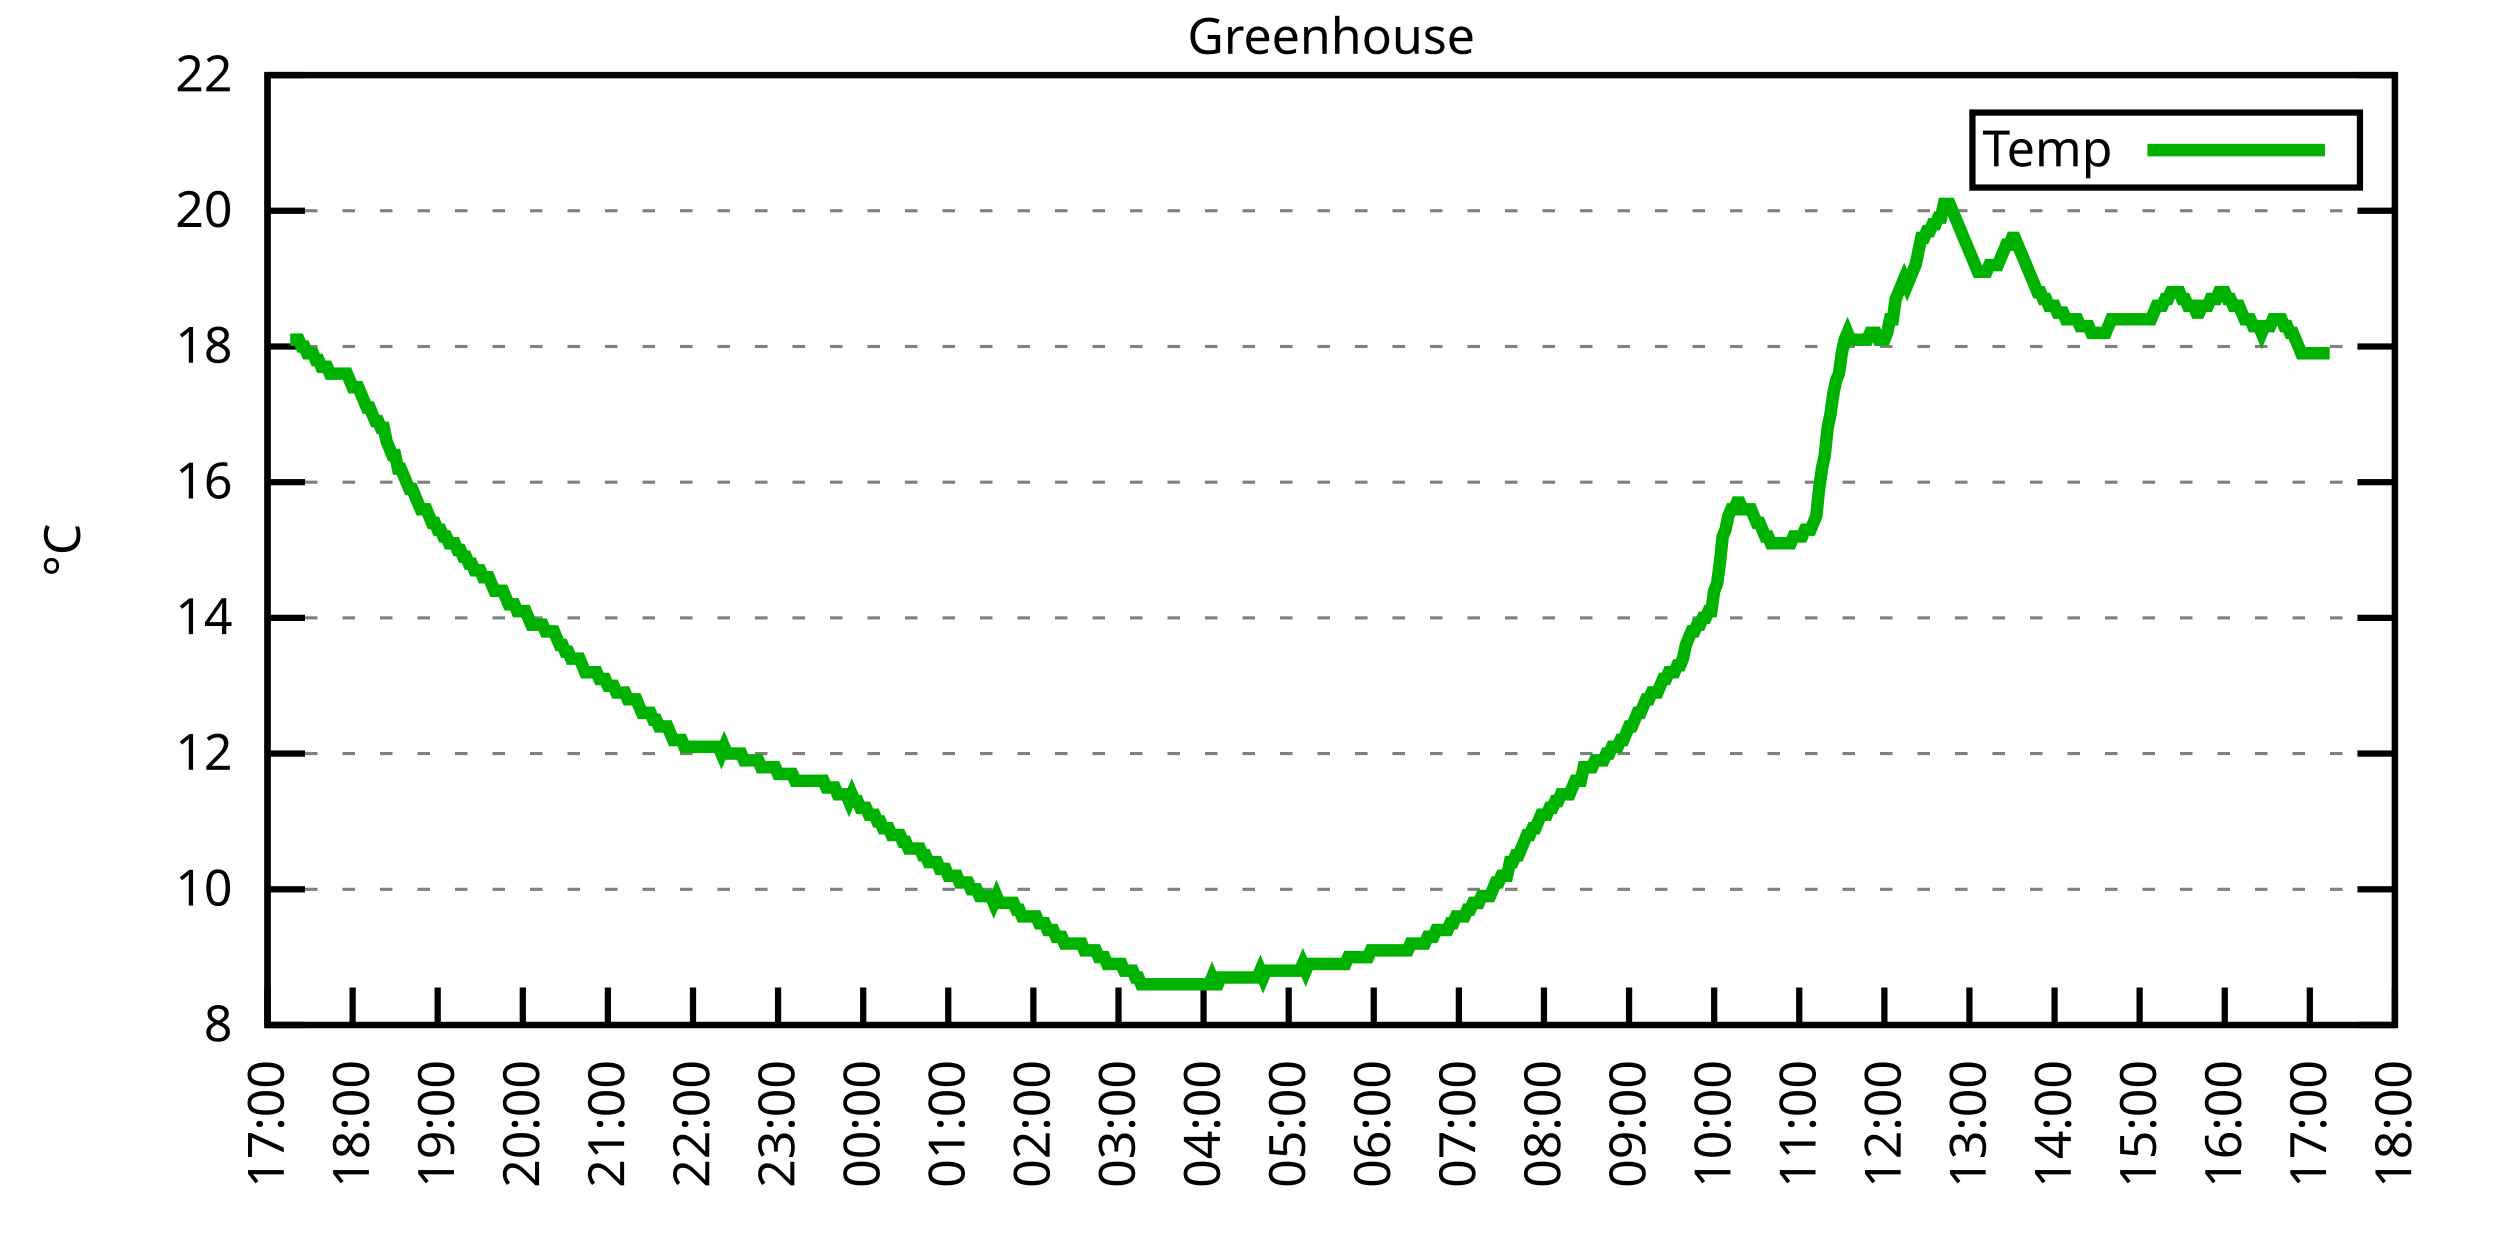
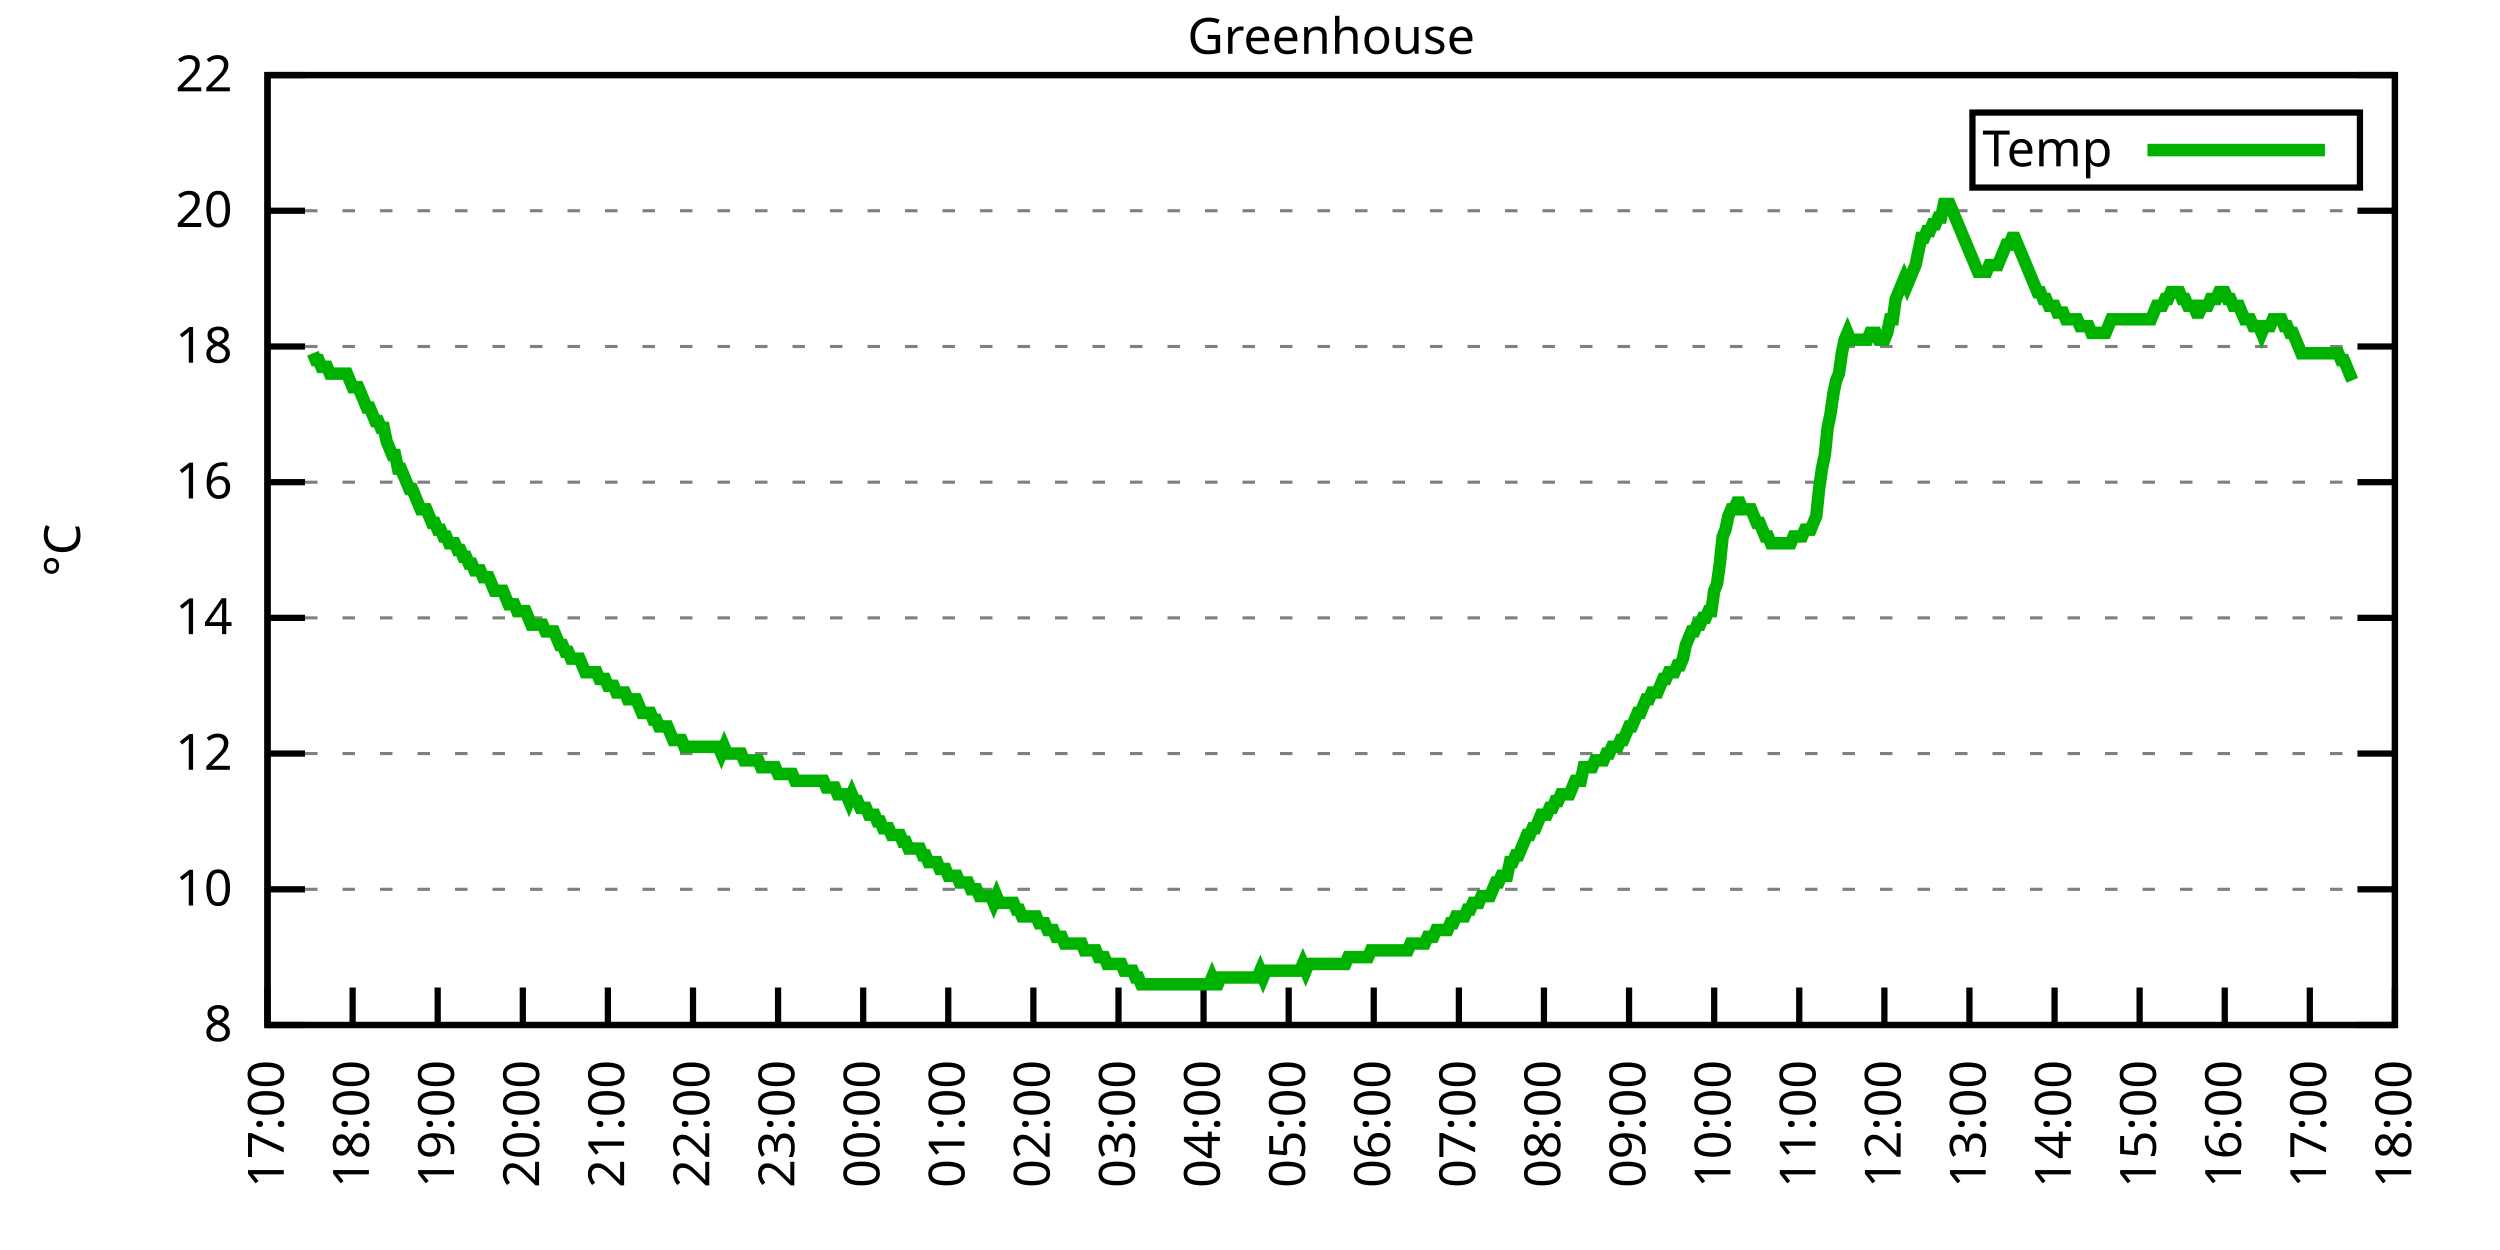
<svg xmlns="http://www.w3.org/2000/svg" xmlns:xlink="http://www.w3.org/1999/xlink" width="400" height="200" viewBox="0 0 400 200">
  <g id="gnuplot_canvas">
    <rect x="0" y="0" width="400" height="200" fill="none" />
    <defs>
      <circle id="gpDot" r="0.5" stroke-width="0.5" stroke="currentColor" />
      <path id="gpPt0" stroke-width="0.333" stroke="currentColor" d="M-1,0 h2 M0,-1 v2" />
      <path id="gpPt1" stroke-width="0.333" stroke="currentColor" d="M-1,-1 L1,1 M1,-1 L-1,1" />
      <path id="gpPt2" stroke-width="0.333" stroke="currentColor" d="M-1,0 L1,0 M0,-1 L0,1 M-1,-1 L1,1 M-1,1 L1,-1" />
      <rect id="gpPt3" stroke-width="0.333" stroke="currentColor" x="-1" y="-1" width="2" height="2" />
      <rect id="gpPt4" stroke-width="0.333" stroke="currentColor" fill="currentColor" x="-1" y="-1" width="2" height="2" />
      <circle id="gpPt5" stroke-width="0.333" stroke="currentColor" cx="0" cy="0" r="1" />
      <use xlink:href="#gpPt5" id="gpPt6" fill="currentColor" stroke="none" />
      <path id="gpPt7" stroke-width="0.333" stroke="currentColor" d="M0,-1.33 L-1.33,0.67 L1.33,0.67 z" />
      <use xlink:href="#gpPt7" id="gpPt8" fill="currentColor" stroke="none" />
      <use xlink:href="#gpPt7" id="gpPt9" stroke="currentColor" transform="rotate(180)" />
      <use xlink:href="#gpPt9" id="gpPt10" fill="currentColor" stroke="none" />
      <use xlink:href="#gpPt3" id="gpPt11" stroke="currentColor" transform="rotate(45)" />
      <use xlink:href="#gpPt11" id="gpPt12" fill="currentColor" stroke="none" />
      <path id="gpPt13" stroke-width="0.333" stroke="currentColor" d="M0,1.330 L1.265,0.411 L0.782,-1.067 L-0.782,-1.076 L-1.265,0.411 z" />
      <use xlink:href="#gpPt13" id="gpPt14" fill="currentColor" stroke="none" />
      <filter id="textbox" filterUnits="objectBoundingBox" x="0" y="0" height="1" width="1">
        <feFlood flood-color="white" flood-opacity="1" result="bgnd" />
        <feComposite in="SourceGraphic" in2="bgnd" operator="atop" />
      </filter>
      <filter id="greybox" filterUnits="objectBoundingBox" x="0" y="0" height="1" width="1">
        <feFlood flood-color="lightgrey" flood-opacity="1" result="grey" />
        <feComposite in="SourceGraphic" in2="grey" operator="atop" />
      </filter>
    </defs>
    <g fill="none" color="white" stroke="currentColor" stroke-width="1.00" stroke-linecap="butt" stroke-linejoin="miter">
</g>
    <g fill="none" color="black" stroke="currentColor" stroke-width="1.00" stroke-linecap="butt" stroke-linejoin="miter">
      <g stroke="none" shape-rendering="crispEdges">
        <polygon fill="rgb(255, 255, 255)" points="42.80,164.00 383.18,164.00 383.18,12.02 42.80,12.02 " />
      </g>
    </g>
    <g fill="none" color="black" stroke="currentColor" stroke-width="1.00" stroke-linecap="butt" stroke-linejoin="miter">
</g>
    <g fill="none" color="black" stroke="black" stroke-width="0.50" stroke-linecap="butt" stroke-linejoin="miter">
</g>
    <g fill="none" color="gray" stroke="currentColor" stroke-width="0.50" stroke-linecap="butt" stroke-linejoin="miter">
      <path stroke="gray" stroke-dasharray="2,4" class="gridline" d="M42.80,164.00 L383.19,164.00  " />
    </g>
    <g fill="none" color="gray" stroke="gray" stroke-width="1.00" stroke-linecap="butt" stroke-linejoin="miter">
</g>
    <g fill="none" color="black" stroke="currentColor" stroke-width="1.00" stroke-linecap="butt" stroke-linejoin="miter">
      <path stroke="black" d="M42.80,164.00 L48.80,164.00 M383.19,164.00 L377.19,164.00  " />
      <g transform="translate(37.20,166.60)" stroke="none" fill="black" font-family="Sans" font-size="8.00" text-anchor="end">
        <text>
          <tspan font-family="Sans"> 8</tspan>
        </text>
      </g>
    </g>
    <g fill="none" color="black" stroke="currentColor" stroke-width="1.00" stroke-linecap="butt" stroke-linejoin="miter">
</g>
    <g fill="none" color="black" stroke="black" stroke-width="0.50" stroke-linecap="butt" stroke-linejoin="miter">
</g>
    <g fill="none" color="gray" stroke="currentColor" stroke-width="0.50" stroke-linecap="butt" stroke-linejoin="miter">
      <path stroke="gray" stroke-dasharray="2,4" class="gridline" d="M42.80,142.29 L383.19,142.29  " />
    </g>
    <g fill="none" color="gray" stroke="gray" stroke-width="1.00" stroke-linecap="butt" stroke-linejoin="miter">
</g>
    <g fill="none" color="black" stroke="currentColor" stroke-width="1.00" stroke-linecap="butt" stroke-linejoin="miter">
      <path stroke="black" d="M42.80,142.29 L48.80,142.29 M383.19,142.29 L377.19,142.29  " />
      <g transform="translate(37.20,144.89)" stroke="none" fill="black" font-family="Sans" font-size="8.00" text-anchor="end">
        <text>
          <tspan font-family="Sans"> 10</tspan>
        </text>
      </g>
    </g>
    <g fill="none" color="black" stroke="currentColor" stroke-width="1.00" stroke-linecap="butt" stroke-linejoin="miter">
</g>
    <g fill="none" color="black" stroke="black" stroke-width="0.50" stroke-linecap="butt" stroke-linejoin="miter">
</g>
    <g fill="none" color="gray" stroke="currentColor" stroke-width="0.50" stroke-linecap="butt" stroke-linejoin="miter">
      <path stroke="gray" stroke-dasharray="2,4" class="gridline" d="M42.80,120.57 L383.19,120.57  " />
    </g>
    <g fill="none" color="gray" stroke="gray" stroke-width="1.00" stroke-linecap="butt" stroke-linejoin="miter">
</g>
    <g fill="none" color="black" stroke="currentColor" stroke-width="1.00" stroke-linecap="butt" stroke-linejoin="miter">
      <path stroke="black" d="M42.80,120.57 L48.80,120.57 M383.19,120.57 L377.19,120.57  " />
      <g transform="translate(37.20,123.17)" stroke="none" fill="black" font-family="Sans" font-size="8.00" text-anchor="end">
        <text>
          <tspan font-family="Sans"> 12</tspan>
        </text>
      </g>
    </g>
    <g fill="none" color="black" stroke="currentColor" stroke-width="1.00" stroke-linecap="butt" stroke-linejoin="miter">
</g>
    <g fill="none" color="black" stroke="black" stroke-width="0.50" stroke-linecap="butt" stroke-linejoin="miter">
</g>
    <g fill="none" color="gray" stroke="currentColor" stroke-width="0.50" stroke-linecap="butt" stroke-linejoin="miter">
      <path stroke="gray" stroke-dasharray="2,4" class="gridline" d="M42.80,98.86 L383.19,98.86  " />
    </g>
    <g fill="none" color="gray" stroke="gray" stroke-width="1.00" stroke-linecap="butt" stroke-linejoin="miter">
</g>
    <g fill="none" color="black" stroke="currentColor" stroke-width="1.00" stroke-linecap="butt" stroke-linejoin="miter">
      <path stroke="black" d="M42.80,98.86 L48.80,98.86 M383.19,98.86 L377.19,98.86  " />
      <g transform="translate(37.20,101.46)" stroke="none" fill="black" font-family="Sans" font-size="8.00" text-anchor="end">
        <text>
          <tspan font-family="Sans"> 14</tspan>
        </text>
      </g>
    </g>
    <g fill="none" color="black" stroke="currentColor" stroke-width="1.00" stroke-linecap="butt" stroke-linejoin="miter">
</g>
    <g fill="none" color="black" stroke="black" stroke-width="0.50" stroke-linecap="butt" stroke-linejoin="miter">
</g>
    <g fill="none" color="gray" stroke="currentColor" stroke-width="0.50" stroke-linecap="butt" stroke-linejoin="miter">
      <path stroke="gray" stroke-dasharray="2,4" class="gridline" d="M42.80,77.15 L383.19,77.15  " />
    </g>
    <g fill="none" color="gray" stroke="gray" stroke-width="1.00" stroke-linecap="butt" stroke-linejoin="miter">
</g>
    <g fill="none" color="black" stroke="currentColor" stroke-width="1.00" stroke-linecap="butt" stroke-linejoin="miter">
      <path stroke="black" d="M42.80,77.15 L48.80,77.15 M383.19,77.15 L377.19,77.15  " />
      <g transform="translate(37.20,79.75)" stroke="none" fill="black" font-family="Sans" font-size="8.00" text-anchor="end">
        <text>
          <tspan font-family="Sans"> 16</tspan>
        </text>
      </g>
    </g>
    <g fill="none" color="black" stroke="currentColor" stroke-width="1.00" stroke-linecap="butt" stroke-linejoin="miter">
</g>
    <g fill="none" color="black" stroke="black" stroke-width="0.50" stroke-linecap="butt" stroke-linejoin="miter">
</g>
    <g fill="none" color="gray" stroke="currentColor" stroke-width="0.50" stroke-linecap="butt" stroke-linejoin="miter">
      <path stroke="gray" stroke-dasharray="2,4" class="gridline" d="M42.80,55.44 L383.19,55.44  " />
    </g>
    <g fill="none" color="gray" stroke="gray" stroke-width="1.00" stroke-linecap="butt" stroke-linejoin="miter">
</g>
    <g fill="none" color="black" stroke="currentColor" stroke-width="1.00" stroke-linecap="butt" stroke-linejoin="miter">
      <path stroke="black" d="M42.80,55.44 L48.80,55.44 M383.19,55.44 L377.19,55.44  " />
      <g transform="translate(37.20,58.04)" stroke="none" fill="black" font-family="Sans" font-size="8.00" text-anchor="end">
        <text>
          <tspan font-family="Sans"> 18</tspan>
        </text>
      </g>
    </g>
    <g fill="none" color="black" stroke="currentColor" stroke-width="1.00" stroke-linecap="butt" stroke-linejoin="miter">
</g>
    <g fill="none" color="black" stroke="black" stroke-width="0.50" stroke-linecap="butt" stroke-linejoin="miter">
</g>
    <g fill="none" color="gray" stroke="currentColor" stroke-width="0.50" stroke-linecap="butt" stroke-linejoin="miter">
      <path stroke="gray" stroke-dasharray="2,4" class="gridline" d="M42.80,33.72 L383.19,33.72  " />
    </g>
    <g fill="none" color="gray" stroke="gray" stroke-width="1.00" stroke-linecap="butt" stroke-linejoin="miter">
</g>
    <g fill="none" color="black" stroke="currentColor" stroke-width="1.00" stroke-linecap="butt" stroke-linejoin="miter">
      <path stroke="black" d="M42.80,33.72 L48.80,33.72 M383.19,33.72 L377.19,33.72  " />
      <g transform="translate(37.20,36.32)" stroke="none" fill="black" font-family="Sans" font-size="8.00" text-anchor="end">
        <text>
          <tspan font-family="Sans"> 20</tspan>
        </text>
      </g>
    </g>
    <g fill="none" color="black" stroke="currentColor" stroke-width="1.00" stroke-linecap="butt" stroke-linejoin="miter">
</g>
    <g fill="none" color="black" stroke="black" stroke-width="0.50" stroke-linecap="butt" stroke-linejoin="miter">
</g>
    <g fill="none" color="gray" stroke="currentColor" stroke-width="0.50" stroke-linecap="butt" stroke-linejoin="miter">
      <path stroke="gray" stroke-dasharray="2,4" class="gridline" d="M42.80,12.01 L383.19,12.01  " />
    </g>
    <g fill="none" color="gray" stroke="gray" stroke-width="1.00" stroke-linecap="butt" stroke-linejoin="miter">
</g>
    <g fill="none" color="black" stroke="currentColor" stroke-width="1.00" stroke-linecap="butt" stroke-linejoin="miter">
      <path stroke="black" d="M42.80,12.01 L48.80,12.01 M383.19,12.01 L377.19,12.01  " />
      <g transform="translate(37.20,14.61)" stroke="none" fill="black" font-family="Sans" font-size="8.00" text-anchor="end">
        <text>
          <tspan font-family="Sans"> 22</tspan>
        </text>
      </g>
    </g>
    <g fill="none" color="black" stroke="currentColor" stroke-width="1.00" stroke-linecap="butt" stroke-linejoin="miter">
      <path stroke="black" d="M42.80,164.00 L42.80,158.00  " />
      <g transform="translate(45.40,169.60) rotate(270.00)" stroke="none" fill="black" font-family="Sans" font-size="8.00" text-anchor="end">
        <text>
          <tspan font-family="Sans">17:00</tspan>
        </text>
      </g>
    </g>
    <g fill="none" color="black" stroke="currentColor" stroke-width="1.00" stroke-linecap="butt" stroke-linejoin="miter">
      <path stroke="black" d="M56.42,164.00 L56.42,158.00  " />
      <g transform="translate(59.02,169.60) rotate(270.00)" stroke="none" fill="black" font-family="Sans" font-size="8.00" text-anchor="end">
        <text>
          <tspan font-family="Sans">18:00</tspan>
        </text>
      </g>
    </g>
    <g fill="none" color="black" stroke="currentColor" stroke-width="1.00" stroke-linecap="butt" stroke-linejoin="miter">
      <path stroke="black" d="M70.03,164.00 L70.03,158.00  " />
      <g transform="translate(72.63,169.60) rotate(270.00)" stroke="none" fill="black" font-family="Sans" font-size="8.00" text-anchor="end">
        <text>
          <tspan font-family="Sans">19:00</tspan>
        </text>
      </g>
    </g>
    <g fill="none" color="black" stroke="currentColor" stroke-width="1.00" stroke-linecap="butt" stroke-linejoin="miter">
      <path stroke="black" d="M83.65,164.00 L83.65,158.00  " />
      <g transform="translate(86.25,169.60) rotate(270.00)" stroke="none" fill="black" font-family="Sans" font-size="8.00" text-anchor="end">
        <text>
          <tspan font-family="Sans">20:00</tspan>
        </text>
      </g>
    </g>
    <g fill="none" color="black" stroke="currentColor" stroke-width="1.00" stroke-linecap="butt" stroke-linejoin="miter">
      <path stroke="black" d="M97.26,164.00 L97.26,158.00  " />
      <g transform="translate(99.86,169.60) rotate(270.00)" stroke="none" fill="black" font-family="Sans" font-size="8.00" text-anchor="end">
        <text>
          <tspan font-family="Sans">21:00</tspan>
        </text>
      </g>
    </g>
    <g fill="none" color="black" stroke="currentColor" stroke-width="1.00" stroke-linecap="butt" stroke-linejoin="miter">
      <path stroke="black" d="M110.88,164.00 L110.88,158.00  " />
      <g transform="translate(113.48,169.60) rotate(270.00)" stroke="none" fill="black" font-family="Sans" font-size="8.00" text-anchor="end">
        <text>
          <tspan font-family="Sans">22:00</tspan>
        </text>
      </g>
    </g>
    <g fill="none" color="black" stroke="currentColor" stroke-width="1.00" stroke-linecap="butt" stroke-linejoin="miter">
      <path stroke="black" d="M124.49,164.00 L124.49,158.00  " />
      <g transform="translate(127.09,169.60) rotate(270.00)" stroke="none" fill="black" font-family="Sans" font-size="8.00" text-anchor="end">
        <text>
          <tspan font-family="Sans">23:00</tspan>
        </text>
      </g>
    </g>
    <g fill="none" color="black" stroke="currentColor" stroke-width="1.00" stroke-linecap="butt" stroke-linejoin="miter">
      <path stroke="black" d="M138.11,164.00 L138.11,158.00  " />
      <g transform="translate(140.71,169.60) rotate(270.00)" stroke="none" fill="black" font-family="Sans" font-size="8.00" text-anchor="end">
        <text>
          <tspan font-family="Sans">00:00</tspan>
        </text>
      </g>
    </g>
    <g fill="none" color="black" stroke="currentColor" stroke-width="1.00" stroke-linecap="butt" stroke-linejoin="miter">
      <path stroke="black" d="M151.72,164.00 L151.72,158.00  " />
      <g transform="translate(154.32,169.60) rotate(270.00)" stroke="none" fill="black" font-family="Sans" font-size="8.00" text-anchor="end">
        <text>
          <tspan font-family="Sans">01:00</tspan>
        </text>
      </g>
    </g>
    <g fill="none" color="black" stroke="currentColor" stroke-width="1.00" stroke-linecap="butt" stroke-linejoin="miter">
      <path stroke="black" d="M165.34,164.00 L165.34,158.00  " />
      <g transform="translate(167.94,169.60) rotate(270.00)" stroke="none" fill="black" font-family="Sans" font-size="8.00" text-anchor="end">
        <text>
          <tspan font-family="Sans">02:00</tspan>
        </text>
      </g>
    </g>
    <g fill="none" color="black" stroke="currentColor" stroke-width="1.00" stroke-linecap="butt" stroke-linejoin="miter">
      <path stroke="black" d="M178.96,164.00 L178.96,158.00  " />
      <g transform="translate(181.56,169.60) rotate(270.00)" stroke="none" fill="black" font-family="Sans" font-size="8.00" text-anchor="end">
        <text>
          <tspan font-family="Sans">03:00</tspan>
        </text>
      </g>
    </g>
    <g fill="none" color="black" stroke="currentColor" stroke-width="1.00" stroke-linecap="butt" stroke-linejoin="miter">
      <path stroke="black" d="M192.57,164.00 L192.57,158.00  " />
      <g transform="translate(195.17,169.60) rotate(270.00)" stroke="none" fill="black" font-family="Sans" font-size="8.00" text-anchor="end">
        <text>
          <tspan font-family="Sans">04:00</tspan>
        </text>
      </g>
    </g>
    <g fill="none" color="black" stroke="currentColor" stroke-width="1.00" stroke-linecap="butt" stroke-linejoin="miter">
      <path stroke="black" d="M206.19,164.00 L206.19,158.00  " />
      <g transform="translate(208.79,169.60) rotate(270.00)" stroke="none" fill="black" font-family="Sans" font-size="8.00" text-anchor="end">
        <text>
          <tspan font-family="Sans">05:00</tspan>
        </text>
      </g>
    </g>
    <g fill="none" color="black" stroke="currentColor" stroke-width="1.00" stroke-linecap="butt" stroke-linejoin="miter">
      <path stroke="black" d="M219.80,164.00 L219.80,158.00  " />
      <g transform="translate(222.40,169.60) rotate(270.00)" stroke="none" fill="black" font-family="Sans" font-size="8.00" text-anchor="end">
        <text>
          <tspan font-family="Sans">06:00</tspan>
        </text>
      </g>
    </g>
    <g fill="none" color="black" stroke="currentColor" stroke-width="1.00" stroke-linecap="butt" stroke-linejoin="miter">
      <path stroke="black" d="M233.42,164.00 L233.42,158.00  " />
      <g transform="translate(236.02,169.60) rotate(270.00)" stroke="none" fill="black" font-family="Sans" font-size="8.00" text-anchor="end">
        <text>
          <tspan font-family="Sans">07:00</tspan>
        </text>
      </g>
    </g>
    <g fill="none" color="black" stroke="currentColor" stroke-width="1.00" stroke-linecap="butt" stroke-linejoin="miter">
      <path stroke="black" d="M247.03,164.00 L247.03,158.00  " />
      <g transform="translate(249.63,169.60) rotate(270.00)" stroke="none" fill="black" font-family="Sans" font-size="8.00" text-anchor="end">
        <text>
          <tspan font-family="Sans">08:00</tspan>
        </text>
      </g>
    </g>
    <g fill="none" color="black" stroke="currentColor" stroke-width="1.00" stroke-linecap="butt" stroke-linejoin="miter">
      <path stroke="black" d="M260.65,164.00 L260.65,158.00  " />
      <g transform="translate(263.25,169.60) rotate(270.00)" stroke="none" fill="black" font-family="Sans" font-size="8.00" text-anchor="end">
        <text>
          <tspan font-family="Sans">09:00</tspan>
        </text>
      </g>
    </g>
    <g fill="none" color="black" stroke="currentColor" stroke-width="1.00" stroke-linecap="butt" stroke-linejoin="miter">
      <path stroke="black" d="M274.27,164.00 L274.27,158.00  " />
      <g transform="translate(276.87,169.60) rotate(270.00)" stroke="none" fill="black" font-family="Sans" font-size="8.00" text-anchor="end">
        <text>
          <tspan font-family="Sans">10:00</tspan>
        </text>
      </g>
    </g>
    <g fill="none" color="black" stroke="currentColor" stroke-width="1.00" stroke-linecap="butt" stroke-linejoin="miter">
      <path stroke="black" d="M287.88,164.00 L287.88,158.00  " />
      <g transform="translate(290.48,169.60) rotate(270.00)" stroke="none" fill="black" font-family="Sans" font-size="8.00" text-anchor="end">
        <text>
          <tspan font-family="Sans">11:00</tspan>
        </text>
      </g>
    </g>
    <g fill="none" color="black" stroke="currentColor" stroke-width="1.00" stroke-linecap="butt" stroke-linejoin="miter">
      <path stroke="black" d="M301.50,164.00 L301.50,158.00  " />
      <g transform="translate(304.10,169.60) rotate(270.00)" stroke="none" fill="black" font-family="Sans" font-size="8.00" text-anchor="end">
        <text>
          <tspan font-family="Sans">12:00</tspan>
        </text>
      </g>
    </g>
    <g fill="none" color="black" stroke="currentColor" stroke-width="1.00" stroke-linecap="butt" stroke-linejoin="miter">
      <path stroke="black" d="M315.11,164.00 L315.11,158.00  " />
      <g transform="translate(317.71,169.60) rotate(270.00)" stroke="none" fill="black" font-family="Sans" font-size="8.00" text-anchor="end">
        <text>
          <tspan font-family="Sans">13:00</tspan>
        </text>
      </g>
    </g>
    <g fill="none" color="black" stroke="currentColor" stroke-width="1.00" stroke-linecap="butt" stroke-linejoin="miter">
      <path stroke="black" d="M328.73,164.00 L328.73,158.00  " />
      <g transform="translate(331.33,169.60) rotate(270.00)" stroke="none" fill="black" font-family="Sans" font-size="8.00" text-anchor="end">
        <text>
          <tspan font-family="Sans">14:00</tspan>
        </text>
      </g>
    </g>
    <g fill="none" color="black" stroke="currentColor" stroke-width="1.00" stroke-linecap="butt" stroke-linejoin="miter">
      <path stroke="black" d="M342.34,164.00 L342.34,158.00  " />
      <g transform="translate(344.94,169.60) rotate(270.00)" stroke="none" fill="black" font-family="Sans" font-size="8.00" text-anchor="end">
        <text>
          <tspan font-family="Sans">15:00</tspan>
        </text>
      </g>
    </g>
    <g fill="none" color="black" stroke="currentColor" stroke-width="1.00" stroke-linecap="butt" stroke-linejoin="miter">
      <path stroke="black" d="M355.96,164.00 L355.96,158.00  " />
      <g transform="translate(358.56,169.60) rotate(270.00)" stroke="none" fill="black" font-family="Sans" font-size="8.00" text-anchor="end">
        <text>
          <tspan font-family="Sans">16:00</tspan>
        </text>
      </g>
    </g>
    <g fill="none" color="black" stroke="currentColor" stroke-width="1.00" stroke-linecap="butt" stroke-linejoin="miter">
      <path stroke="black" d="M369.57,164.00 L369.57,158.00  " />
      <g transform="translate(372.17,169.60) rotate(270.00)" stroke="none" fill="black" font-family="Sans" font-size="8.00" text-anchor="end">
        <text>
          <tspan font-family="Sans">17:00</tspan>
        </text>
      </g>
    </g>
    <g fill="none" color="black" stroke="currentColor" stroke-width="1.00" stroke-linecap="butt" stroke-linejoin="miter">
      <path stroke="black" d="M383.19,164.00 L383.19,158.00  " />
      <g transform="translate(385.79,169.60) rotate(270.00)" stroke="none" fill="black" font-family="Sans" font-size="8.00" text-anchor="end">
        <text>
          <tspan font-family="Sans">18:00</tspan>
        </text>
      </g>
    </g>
    <g fill="none" color="black" stroke="currentColor" stroke-width="1.00" stroke-linecap="butt" stroke-linejoin="miter">
</g>
    <g fill="none" color="black" stroke="currentColor" stroke-width="1.00" stroke-linecap="butt" stroke-linejoin="miter">
      <path stroke="black" d="M42.80,12.01 L42.80,164.00 L383.19,164.00 L383.19,12.01 L42.80,12.01 Z  " />
    </g>
    <g fill="none" color="black" stroke="currentColor" stroke-width="1.00" stroke-linecap="butt" stroke-linejoin="miter">
</g>
    <g fill="none" color="black" stroke="currentColor" stroke-width="1.00" stroke-linecap="butt" stroke-linejoin="miter">
      <path stroke="black" d="M315.59,30.01 L315.59,18.01 L377.59,18.01 L377.59,30.01 L315.59,30.01 Z  " />
    </g>
    <g id="Greenhouse_plot_1">
      <g fill="none" color="white" stroke="black" stroke-width="2.00" stroke-linecap="butt" stroke-linejoin="miter">
</g>
      <g fill="none" color="black" stroke="currentColor" stroke-width="2.00" stroke-linecap="butt" stroke-linejoin="miter">
        <g transform="translate(337.99,26.61)" stroke="none" fill="black" font-family="Sans" font-size="8.00" text-anchor="end">
          <text>
            <tspan font-family="Sans">Temp</tspan>
          </text>
        </g>
      </g>
      <g fill="none" color="black" stroke="currentColor" stroke-width="2.00" stroke-linecap="butt" stroke-linejoin="miter">
-         <path stroke="rgb(  0, 178,   0)" d="M343.59,24.01 L371.99,24.01 M46.43,54.35 L46.88,54.35 L47.34,54.35 L47.79,54.35 L48.25,55.44 L48.70,55.44   L49.15,56.52 L49.61,56.52 L50.06,56.52 L50.52,57.61 L50.97,57.61 L51.42,58.69 L51.88,58.69 L52.33,58.69   L52.78,59.78 L53.24,59.78 L53.69,59.78 L54.15,59.78 L54.60,59.78 L55.05,59.78 L55.51,59.78 L55.96,60.86   L56.42,61.95 L56.87,61.95 L57.32,61.95 L57.78,63.04 L58.23,64.12 L58.68,65.21 L59.14,65.21 L59.59,66.29   L60.05,67.38 L60.50,67.38 L60.95,68.46 L61.41,68.46 L61.86,70.63 L62.32,71.72 L62.77,72.81 L63.22,72.81   L63.68,74.98 L64.13,74.98 L64.58,76.06 L65.04,77.15 L65.49,78.23 L65.95,78.23 L66.40,79.32 L66.85,80.41   L67.31,81.49 L67.76,81.49 L68.22,81.49 L68.67,82.58 L69.12,83.66 L69.58,83.66 L70.03,84.75 L70.49,84.75   L70.94,85.83 L71.39,85.83 L71.85,86.92 L72.30,86.92 L72.75,86.92 L73.21,88.00 L73.66,88.00 L74.12,89.09   L74.57,89.09 L75.02,90.18 L75.48,90.18 L75.93,91.26 L76.39,91.26 L76.84,91.26 L77.29,92.35 L77.75,92.35   L78.20,92.35 L78.65,93.43 L79.11,94.52 L79.56,94.52 L80.02,94.52 L80.47,94.52 L80.92,95.60 L81.38,96.69   L81.83,96.69 L82.29,96.69 L82.74,97.78 L83.19,97.78 L83.65,97.78 L84.10,97.78 L84.55,98.86 L85.01,99.95   L85.46,99.95 L85.92,99.95 L86.37,99.95 L86.82,99.95 L87.28,101.03 L87.73,101.03 L88.19,101.03 L88.64,101.03   L89.09,102.12 L89.55,103.20 L90.00,103.20 L90.45,104.29 L90.91,104.29 L91.36,105.38 L91.82,105.38 L92.27,105.38   L92.72,105.38 L93.18,106.46 L93.63,107.55 L94.09,107.55 L94.54,107.55 L94.99,107.55 L95.45,107.55 L95.90,108.63   L96.35,108.63 L96.81,108.63 L97.26,109.72 L97.72,109.72 L98.17,109.72 L98.62,110.80 L99.08,110.80 L99.53,110.80   L99.99,110.80 L100.44,111.89 L100.89,111.89 L101.35,111.89 L101.80,111.89 L102.25,112.97 L102.71,114.06 L103.16,114.06   L103.62,114.06 L104.07,114.06 L104.52,115.15 L104.98,115.15 L105.43,116.23 L105.89,116.23 L106.34,116.23 L106.79,116.23   L107.25,117.32 L107.70,118.40 L108.15,118.40 L108.61,118.40 L109.06,118.40 L109.52,119.49 L109.97,119.49 L110.42,119.49   L110.88,119.49 L111.33,119.49 L111.79,119.49 L112.24,119.49 L112.69,119.49 L113.15,119.49 L113.60,119.49 L114.05,119.49   L114.51,119.49 L114.96,119.49 L115.42,120.57 L115.87,119.49 L116.32,120.57 L116.78,120.57 L117.23,120.57 L117.69,120.57   L118.14,120.57 L118.59,120.57 L119.05,121.66 L119.50,121.66 L119.96,121.66 L120.41,121.66 L120.86,121.66 L121.32,121.66   L121.77,122.75 L122.22,122.75 L122.68,122.75 L123.13,122.75 L123.59,122.75 L124.04,122.75 L124.49,123.83 L124.95,123.83   L125.40,123.83 L125.86,123.83 L126.31,123.83 L126.76,123.83 L127.22,124.92 L127.67,124.92 L128.12,124.92 L128.58,124.92   L129.03,124.92 L129.49,124.92 L129.94,124.92 L130.39,124.92 L130.85,124.92 L131.30,124.92 L131.76,124.92 L132.21,126.00   L132.66,126.00 L133.12,126.00 L133.57,126.00 L134.02,127.09 L134.48,127.09 L134.93,127.09 L135.39,127.09 L135.84,128.17   L136.29,127.09 L136.75,128.17 L137.20,128.17 L137.66,129.26 L138.11,129.26 L138.56,129.26 L139.02,130.35 L139.47,130.35   L139.92,130.35 L140.38,131.43 L140.83,131.43 L141.29,132.52 L141.74,132.52 L142.19,132.52 L142.65,133.60 L143.10,133.60   L143.56,133.60 L144.01,133.60 L144.46,134.69 L144.92,134.69 L145.37,135.77 L145.82,135.77 L146.28,135.77 L146.73,135.77   L147.19,135.77 L147.64,136.86 L148.09,136.86 L148.55,137.94 L149.00,137.94 L149.46,137.94 L149.91,137.94 L150.36,139.03   L150.82,139.03 L151.27,139.03 L151.72,140.12 L152.18,140.12 L152.63,140.12 L153.09,140.12 L153.54,141.20 L153.99,141.20   L154.45,141.20 L154.90,141.20 L155.36,142.29 L155.81,142.29 L156.26,142.29 L156.72,143.37 L157.17,143.37 L157.62,143.37   L158.08,143.37 L158.53,143.37 L158.99,144.46 L159.44,143.37 L159.89,144.46 L160.35,144.46 L160.80,144.46 L161.26,144.46   L161.71,144.46 L162.16,144.46 L162.62,145.54 L163.07,145.54 L163.52,146.63 L163.98,146.63 L164.43,146.63 L164.89,146.63   L165.34,146.63 L165.79,146.63 L166.25,147.72 L166.70,147.72 L167.16,147.72 L167.61,148.80 L168.06,148.80 L168.52,148.80   L168.97,149.89 L169.43,149.89 L169.88,149.89 L170.33,150.97 L170.79,150.97 L171.24,150.97 L171.69,150.97 L172.15,150.97   L172.60,150.97 L173.06,150.97 L173.51,152.06 L173.96,152.06 L174.42,152.06 L174.87,152.06 L175.33,152.06 L175.78,153.14   L176.23,153.14 L176.69,153.14 L177.14,154.23 L177.59,154.23 L178.05,154.23 L178.50,154.23 L178.96,154.23 L179.41,154.23   L179.86,155.31 L180.32,155.31 L180.77,155.31 L181.23,155.31 L181.68,156.40 L182.13,156.40 L182.59,157.49 L183.04,157.49   L183.49,157.49 L183.95,157.49 L184.40,157.49 L184.86,157.49 L185.31,157.49 L185.76,157.49 L186.22,157.49 L186.67,157.49   L187.13,157.49 L187.58,157.49 L188.03,157.49 L188.49,157.49 L188.94,157.49 L189.39,157.49 L189.85,157.49 L190.30,157.49   L190.76,157.49 L191.21,157.49 L191.66,157.49 L192.12,157.49 L192.57,157.49 L193.03,157.49 L193.48,157.49 L193.93,156.40   L194.39,157.49 L194.84,157.49 L195.29,156.40 L195.75,156.40 L196.20,156.40 L196.66,156.40 L197.11,156.40 L197.56,156.40   L198.02,156.40 L198.47,156.40 L198.93,156.40 L199.38,156.40 L199.83,156.40 L200.29,156.40 L200.74,156.40 L201.19,156.40   L201.65,155.31 L202.10,156.40 L202.56,155.31 L203.01,155.31 L203.46,155.31 L203.92,155.31 L204.37,155.31 L204.83,155.31   L205.28,155.31 L205.73,155.31 L206.19,155.31 L206.64,155.31 L207.09,155.31 L207.55,155.31 L208.00,155.31 L208.46,154.23   L208.91,155.31 L209.36,154.23 L209.82,154.23 L210.27,154.23 L210.73,154.23 L211.18,154.23 L211.63,154.23 L212.09,154.23   L212.54,154.23 L213.00,154.23 L213.45,154.23 L213.90,154.23 L214.36,154.23 L214.81,154.23 L215.26,154.23 L215.72,153.14   L216.17,153.14 L216.63,153.14 L217.08,153.14 L217.53,153.14 L217.99,153.14 L218.44,153.14 L218.90,153.14 L219.35,152.06   L219.80,152.06 L220.26,152.06 L220.71,152.06 L221.16,152.06 L221.62,152.06 L222.07,152.06 L222.53,152.06 L222.98,152.06   L223.43,152.06 L223.89,152.06 L224.34,152.06 L224.80,152.06 L225.25,152.06 L225.70,150.97 L226.16,150.97 L226.61,150.97   L227.06,150.97 L227.52,150.97 L227.97,150.97 L228.43,149.89 L228.88,149.89 L229.33,149.89 L229.79,148.80 L230.24,148.80   L230.70,148.80 L231.15,148.80 L231.60,148.80 L232.06,147.72 L232.51,147.72 L232.96,146.63 L233.42,146.63 L233.87,146.63   L234.33,146.63 L234.78,145.54 L235.23,145.54 L235.69,144.46 L236.14,144.46 L236.60,144.46 L237.05,143.37 L237.50,143.37   L237.96,143.37 L238.41,143.37 L238.86,142.29 L239.32,141.20 L239.77,141.20 L240.23,140.12 L240.68,140.12 L241.13,140.12   L241.59,137.94 L242.04,137.94 L242.50,136.86 L242.95,136.86 L243.40,135.77 L243.86,134.69 L244.31,133.60 L244.76,133.60   L245.22,132.52 L245.67,132.52 L246.13,131.43 L246.58,130.35 L247.03,130.35 L247.49,130.35 L247.94,129.26 L248.40,129.26   L248.85,128.17 L249.30,128.17 L249.76,127.09 L250.21,127.09 L250.66,127.09 L251.12,127.09 L251.57,126.00 L252.03,124.92   L252.48,124.92 L252.93,124.92 L253.39,122.75 L253.84,122.75 L254.30,122.75 L254.75,122.75 L255.20,121.66 L255.66,121.66   L256.11,121.66 L256.56,121.66 L257.02,120.57 L257.47,120.57 L257.93,119.49 L258.38,119.49 L258.83,119.49 L259.29,118.40   L259.74,118.40 L260.20,117.32 L260.65,116.23 L261.10,116.23 L261.56,115.15 L262.01,114.06 L262.47,114.06 L262.92,112.97   L263.37,111.89 L263.83,111.89 L264.28,110.80 L264.73,110.80 L265.19,110.80 L265.64,109.72 L266.10,108.63 L266.55,108.63   L267.00,107.55 L267.46,107.55 L267.91,107.55 L268.37,106.46 L268.82,106.46 L269.27,105.38 L269.73,103.20 L270.18,102.12   L270.63,101.03 L271.09,101.03 L271.54,99.95 L272.00,99.95 L272.45,98.86 L272.90,98.86 L273.36,97.78 L273.81,97.78   L274.27,94.52 L274.72,93.43 L275.17,90.18 L275.63,85.83 L276.08,84.75 L276.53,82.58 L276.99,81.49 L277.44,81.49   L277.90,80.41 L278.35,80.41 L278.80,81.49 L279.26,81.49 L279.71,81.49 L280.17,81.49 L280.62,82.58 L281.07,83.66   L281.53,83.66 L281.98,84.75 L282.43,85.83 L282.89,85.83 L283.34,86.92 L283.80,86.92 L284.25,86.92 L284.70,86.92   L285.16,86.92 L285.61,86.92 L286.07,86.92 L286.52,86.92 L286.97,85.83 L287.43,85.83 L287.88,85.83 L288.33,85.83   L288.79,84.75 L289.24,84.75 L289.70,84.75 L290.15,83.66 L290.60,82.58 L291.06,78.23 L291.51,74.98 L291.97,72.81   L292.42,68.46 L292.87,66.29 L293.33,63.04 L293.78,60.86 L294.23,59.78 L294.69,56.52 L295.14,54.35 L295.60,53.26   L296.05,54.35 L296.50,54.35 L296.96,54.35 L297.41,54.35 L297.87,54.35 L298.32,54.35 L298.77,54.35 L299.23,53.26   L299.68,53.26 L300.13,53.26 L300.59,54.35 L301.04,54.35 L301.50,54.35 L301.95,53.26 L302.40,51.09 L302.86,51.09   L303.31,47.84 L303.77,46.75 L304.22,45.66 L304.67,44.58 L305.13,45.66 L305.58,44.58 L306.03,43.49 L306.49,42.41   L306.94,40.24 L307.40,38.07 L307.85,38.07 L308.30,36.98 L308.76,36.98 L309.21,35.89 L309.67,35.89 L310.12,34.81   L310.57,34.81 L311.03,32.64 L311.48,32.64 L311.94,32.64 L312.39,33.72 L312.84,34.81 L313.30,35.89 L313.75,36.98   L314.20,38.07 L314.66,39.15 L315.11,40.24 L315.57,41.32 L316.02,42.41 L316.47,43.49 L316.93,43.49 L317.38,43.49   L317.84,43.49 L318.29,42.41 L318.74,42.41 L319.20,42.41 L319.65,42.41 L320.10,41.32 L320.56,40.24 L321.01,39.15   L321.47,39.15 L321.92,38.07 L322.37,38.07 L322.83,39.15 L323.28,40.24 L323.74,41.32 L324.19,42.41 L324.64,43.49   L325.10,44.58 L325.55,45.66 L326.00,46.75 L326.46,46.75 L326.91,47.84 L327.37,47.84 L327.82,48.92 L328.27,48.92   L328.73,48.92 L329.18,50.01 L329.64,50.01 L330.09,50.01 L330.54,51.09 L331.00,51.09 L331.45,51.09 L331.90,51.09   L332.36,51.09 L332.81,52.18 L333.27,52.18 L333.72,52.18 L334.17,52.18 L334.63,53.26 L335.08,53.26 L335.54,53.26   L335.99,53.26 L336.44,53.26 L336.90,53.26 L337.35,52.18 L337.80,51.09 L338.26,51.09 L338.71,51.09 L339.17,51.09   L339.62,51.09 L340.07,51.09 L340.53,51.09 L340.98,51.09 L341.44,51.09 L341.89,51.09 L342.34,51.09 L342.80,51.09   L343.25,51.09 L343.70,51.09 L344.16,51.09 L344.61,50.01 L345.07,48.92 L345.52,48.92 L345.97,48.92 L346.43,47.84   L346.88,47.84 L347.34,46.75 L347.79,46.75 L348.24,46.75 L348.70,46.75 L349.15,47.84 L349.60,47.84 L350.06,48.92   L350.51,48.92 L350.97,48.92 L351.42,50.01 L351.87,50.01 L352.33,48.92 L352.78,48.92 L353.24,48.92 L353.69,47.84   L354.14,47.84 L354.60,47.84 L355.05,46.75 L355.50,46.75 L355.96,46.75 L356.41,47.84 L356.87,47.84 L357.32,48.92   L357.77,48.92 L358.23,48.92 L358.68,50.01 L359.14,51.09 L359.59,51.09 L360.04,51.09 L360.50,52.18 L360.95,52.18   L361.41,52.18 L361.86,53.26 L362.31,52.18 L362.77,52.18 L363.22,52.18 L363.67,51.09 L364.13,51.09 L364.58,51.09   L365.04,51.09 L365.49,52.18 L365.94,52.18 L366.40,53.26 L366.85,53.26 L367.31,54.35 L367.76,55.44 L368.21,56.52   L368.67,56.52 L369.12,56.52 L369.57,56.52 L370.03,56.52 L370.48,56.52 L370.94,56.52 L371.39,56.52 L371.84,56.52   L372.30,56.52 L372.75,56.52  " />
+         <path stroke="rgb(  0, 178,   0)" d="M343.59,24.01 L371.99,24.01 M50.06,56.52 L50.52,57.61 L50.97,57.61 L51.42,58.69 L51.88,58.69 L52.33,58.69   L52.78,59.78 L53.24,59.78 L53.69,59.78 L54.15,59.78 L54.60,59.78 L55.05,59.78 L55.51,59.78 L55.96,60.86   L56.42,61.95 L56.87,61.95 L57.32,61.95 L57.78,63.04 L58.23,64.12 L58.68,65.21 L59.14,65.21 L59.59,66.29   L60.05,67.38 L60.50,67.38 L60.95,68.46 L61.41,68.46 L61.86,70.63 L62.32,71.72 L62.77,72.81 L63.22,72.81   L63.68,74.98 L64.13,74.98 L64.58,76.06 L65.04,77.15 L65.49,78.23 L65.95,78.23 L66.40,79.32 L66.85,80.41   L67.31,81.49 L67.76,81.49 L68.22,81.49 L68.67,82.58 L69.12,83.66 L69.58,83.66 L70.03,84.75 L70.49,84.75   L70.94,85.83 L71.39,85.83 L71.85,86.92 L72.30,86.92 L72.75,86.92 L73.21,88.00 L73.66,88.00 L74.12,89.09   L74.57,89.09 L75.02,90.18 L75.48,90.18 L75.93,91.26 L76.39,91.26 L76.84,91.26 L77.29,92.35 L77.75,92.35   L78.20,92.35 L78.65,93.43 L79.11,94.52 L79.56,94.52 L80.02,94.52 L80.47,94.52 L80.92,95.60 L81.38,96.69   L81.83,96.69 L82.29,96.69 L82.74,97.78 L83.19,97.78 L83.65,97.78 L84.10,97.78 L84.55,98.86 L85.01,99.95   L85.46,99.95 L85.92,99.95 L86.37,99.95 L86.82,99.95 L87.28,101.03 L87.73,101.03 L88.19,101.03 L88.64,101.03   L89.09,102.12 L89.55,103.20 L90.00,103.20 L90.45,104.29 L90.91,104.29 L91.36,105.38 L91.82,105.38 L92.27,105.38   L92.72,105.38 L93.18,106.46 L93.63,107.55 L94.09,107.55 L94.54,107.55 L94.99,107.55 L95.45,107.55 L95.90,108.63   L96.35,108.63 L96.81,108.63 L97.26,109.72 L97.72,109.72 L98.17,109.72 L98.62,110.80 L99.08,110.80 L99.53,110.80   L99.99,110.80 L100.44,111.89 L100.89,111.89 L101.35,111.89 L101.80,111.89 L102.25,112.97 L102.71,114.06 L103.16,114.06   L103.62,114.06 L104.07,114.06 L104.52,115.15 L104.98,115.15 L105.43,116.23 L105.89,116.23 L106.34,116.23 L106.79,116.23   L107.25,117.32 L107.70,118.40 L108.15,118.40 L108.61,118.40 L109.06,118.40 L109.52,119.49 L109.97,119.49 L110.42,119.49   L110.88,119.49 L111.33,119.49 L111.79,119.49 L112.24,119.49 L112.69,119.49 L113.15,119.49 L113.60,119.49 L114.05,119.49   L114.51,119.49 L114.96,119.49 L115.42,120.57 L115.87,119.49 L116.32,120.57 L116.78,120.57 L117.23,120.57 L117.69,120.57   L118.14,120.57 L118.59,120.57 L119.05,121.66 L119.50,121.66 L119.96,121.66 L120.41,121.66 L120.86,121.66 L121.32,121.66   L121.77,122.75 L122.22,122.75 L122.68,122.75 L123.13,122.75 L123.59,122.75 L124.04,122.75 L124.49,123.83 L124.95,123.83   L125.40,123.83 L125.86,123.83 L126.31,123.83 L126.76,123.83 L127.22,124.92 L127.67,124.92 L128.12,124.92 L128.58,124.92   L129.03,124.92 L129.49,124.92 L129.94,124.92 L130.39,124.92 L130.85,124.92 L131.30,124.92 L131.76,124.92 L132.21,126.00   L132.66,126.00 L133.12,126.00 L133.57,126.00 L134.02,127.09 L134.48,127.09 L134.93,127.09 L135.39,127.09 L135.84,128.17   L136.29,127.09 L136.75,128.17 L137.20,128.17 L137.66,129.26 L138.11,129.26 L138.56,129.26 L139.02,130.35 L139.47,130.35   L139.92,130.35 L140.38,131.43 L140.83,131.43 L141.29,132.52 L141.74,132.52 L142.19,132.52 L142.65,133.60 L143.10,133.60   L143.56,133.60 L144.01,133.60 L144.46,134.69 L144.92,134.69 L145.37,135.77 L145.82,135.77 L146.28,135.77 L146.73,135.77   L147.19,135.77 L147.64,136.86 L148.09,136.86 L148.55,137.94 L149.00,137.94 L149.46,137.94 L149.91,137.94 L150.36,139.03   L150.82,139.03 L151.27,139.03 L151.72,140.12 L152.18,140.12 L152.63,140.12 L153.09,140.12 L153.54,141.20 L153.99,141.20   L154.45,141.20 L154.90,141.20 L155.36,142.29 L155.81,142.29 L156.26,142.29 L156.72,143.37 L157.17,143.37 L157.62,143.37   L158.08,143.37 L158.53,143.37 L158.99,144.46 L159.44,143.37 L159.89,144.46 L160.35,144.46 L160.80,144.46 L161.26,144.46   L161.71,144.46 L162.16,144.46 L162.62,145.54 L163.07,145.54 L163.52,146.63 L163.98,146.63 L164.43,146.63 L164.89,146.63   L165.34,146.63 L165.79,146.63 L166.25,147.72 L166.70,147.72 L167.16,147.72 L167.61,148.80 L168.06,148.80 L168.52,148.80   L168.97,149.89 L169.43,149.89 L169.88,149.89 L170.33,150.97 L170.79,150.97 L171.24,150.97 L171.69,150.97 L172.15,150.97   L172.60,150.97 L173.06,150.97 L173.51,152.06 L173.96,152.06 L174.42,152.06 L174.87,152.06 L175.33,152.06 L175.78,153.14   L176.23,153.14 L176.69,153.14 L177.14,154.23 L177.59,154.23 L178.05,154.23 L178.50,154.23 L178.96,154.23 L179.41,154.23   L179.86,155.31 L180.32,155.31 L180.77,155.31 L181.23,155.31 L181.68,156.40 L182.13,156.40 L182.59,157.49 L183.04,157.49   L183.49,157.49 L183.95,157.49 L184.40,157.49 L184.86,157.49 L185.31,157.49 L185.76,157.49 L186.22,157.49 L186.67,157.49   L187.13,157.49 L187.58,157.49 L188.03,157.49 L188.49,157.49 L188.94,157.49 L189.39,157.49 L189.85,157.49 L190.30,157.49   L190.76,157.49 L191.21,157.49 L191.66,157.49 L192.12,157.49 L192.57,157.49 L193.03,157.49 L193.48,157.49 L193.93,156.40   L194.39,157.49 L194.84,157.49 L195.29,156.40 L195.75,156.40 L196.20,156.40 L196.66,156.40 L197.11,156.40 L197.56,156.40   L198.02,156.40 L198.47,156.40 L198.93,156.40 L199.38,156.40 L199.83,156.40 L200.29,156.40 L200.74,156.40 L201.19,156.40   L201.65,155.31 L202.10,156.40 L202.56,155.31 L203.01,155.31 L203.46,155.31 L203.92,155.31 L204.37,155.31 L204.83,155.31   L205.28,155.31 L205.73,155.31 L206.19,155.31 L206.64,155.31 L207.09,155.31 L207.55,155.31 L208.00,155.31 L208.46,154.23   L208.91,155.31 L209.36,154.23 L209.82,154.23 L210.27,154.23 L210.73,154.23 L211.18,154.23 L211.63,154.23 L212.09,154.23   L212.54,154.23 L213.00,154.23 L213.45,154.23 L213.90,154.23 L214.36,154.23 L214.81,154.23 L215.26,154.23 L215.72,153.14   L216.17,153.14 L216.63,153.14 L217.08,153.14 L217.53,153.14 L217.99,153.14 L218.44,153.14 L218.90,153.14 L219.35,152.06   L219.80,152.06 L220.26,152.06 L220.71,152.06 L221.16,152.06 L221.62,152.06 L222.07,152.06 L222.53,152.06 L222.98,152.06   L223.43,152.06 L223.89,152.06 L224.34,152.06 L224.80,152.06 L225.25,152.06 L225.70,150.97 L226.16,150.97 L226.61,150.97   L227.06,150.97 L227.52,150.97 L227.97,150.97 L228.43,149.89 L228.88,149.89 L229.33,149.89 L229.79,148.80 L230.24,148.80   L230.70,148.80 L231.15,148.80 L231.60,148.80 L232.06,147.72 L232.51,147.72 L232.96,146.63 L233.42,146.63 L233.87,146.63   L234.33,146.63 L234.78,145.54 L235.23,145.54 L235.69,144.46 L236.14,144.46 L236.60,144.46 L237.05,143.37 L237.50,143.37   L237.96,143.37 L238.41,143.37 L238.86,142.29 L239.32,141.20 L239.77,141.20 L240.23,140.12 L240.68,140.12 L241.13,140.12   L241.59,137.94 L242.04,137.94 L242.50,136.86 L242.95,136.86 L243.40,135.77 L243.86,134.69 L244.31,133.60 L244.76,133.60   L245.22,132.52 L245.67,132.52 L246.13,131.43 L246.58,130.35 L247.03,130.35 L247.49,130.35 L247.94,129.26 L248.40,129.26   L248.85,128.17 L249.30,128.17 L249.76,127.09 L250.21,127.09 L250.66,127.09 L251.12,127.09 L251.57,126.00 L252.03,124.92   L252.48,124.92 L252.93,124.92 L253.39,122.75 L253.84,122.75 L254.30,122.75 L254.75,122.75 L255.20,121.66 L255.66,121.66   L256.11,121.66 L256.56,121.66 L257.02,120.57 L257.47,120.57 L257.93,119.49 L258.38,119.49 L258.83,119.49 L259.29,118.40   L259.74,118.40 L260.20,117.32 L260.65,116.23 L261.10,116.23 L261.56,115.15 L262.01,114.06 L262.47,114.06 L262.92,112.97   L263.37,111.89 L263.83,111.89 L264.28,110.80 L264.73,110.80 L265.19,110.80 L265.64,109.72 L266.10,108.63 L266.55,108.63   L267.00,107.55 L267.46,107.55 L267.91,107.55 L268.37,106.46 L268.82,106.46 L269.27,105.38 L269.73,103.20 L270.18,102.12   L270.63,101.03 L271.09,101.03 L271.54,99.95 L272.00,99.95 L272.45,98.86 L272.90,98.86 L273.36,97.78 L273.81,97.78   L274.27,94.52 L274.72,93.43 L275.17,90.18 L275.63,85.83 L276.08,84.75 L276.53,82.58 L276.99,81.49 L277.44,81.49   L277.90,80.41 L278.35,80.41 L278.80,81.49 L279.26,81.49 L279.71,81.49 L280.17,81.49 L280.62,82.58 L281.07,83.66   L281.53,83.66 L281.98,84.75 L282.43,85.83 L282.89,85.83 L283.34,86.92 L283.80,86.92 L284.25,86.92 L284.70,86.92   L285.16,86.92 L285.61,86.92 L286.07,86.92 L286.52,86.92 L286.97,85.83 L287.43,85.83 L287.88,85.83 L288.33,85.83   L288.79,84.75 L289.24,84.75 L289.70,84.75 L290.15,83.66 L290.60,82.58 L291.06,78.23 L291.51,74.98 L291.97,72.81   L292.42,68.46 L292.87,66.29 L293.33,63.04 L293.78,60.86 L294.23,59.78 L294.69,56.52 L295.14,54.35 L295.60,53.26   L296.05,54.35 L296.50,54.35 L296.96,54.35 L297.41,54.35 L297.87,54.35 L298.32,54.35 L298.77,54.35 L299.23,53.26   L299.68,53.26 L300.13,53.26 L300.59,54.35 L301.04,54.35 L301.50,54.35 L301.95,53.26 L302.40,51.09 L302.86,51.09   L303.31,47.84 L303.77,46.75 L304.22,45.66 L304.67,44.58 L305.13,45.66 L305.58,44.58 L306.03,43.49 L306.49,42.41   L306.94,40.24 L307.40,38.07 L307.85,38.07 L308.30,36.98 L308.76,36.98 L309.21,35.89 L309.67,35.89 L310.12,34.81   L310.57,34.81 L311.03,32.64 L311.48,32.64 L311.94,32.64 L312.39,33.72 L312.84,34.81 L313.30,35.89 L313.75,36.98   L314.20,38.07 L314.66,39.15 L315.11,40.24 L315.57,41.32 L316.02,42.41 L316.47,43.49 L316.93,43.49 L317.38,43.49   L317.84,43.49 L318.29,42.41 L318.74,42.41 L319.20,42.41 L319.65,42.41 L320.10,41.32 L320.56,40.24 L321.01,39.15   L321.47,39.15 L321.92,38.07 L322.37,38.07 L322.83,39.15 L323.28,40.24 L323.74,41.32 L324.19,42.41 L324.64,43.49   L325.10,44.58 L325.55,45.66 L326.00,46.75 L326.46,46.75 L326.91,47.84 L327.37,47.84 L327.82,48.92 L328.27,48.92   L328.73,48.92 L329.18,50.01 L329.64,50.01 L330.09,50.01 L330.54,51.09 L331.00,51.09 L331.45,51.09 L331.90,51.09   L332.36,51.09 L332.81,52.18 L333.27,52.18 L333.72,52.18 L334.17,52.18 L334.63,53.26 L335.08,53.26 L335.54,53.26   L335.99,53.26 L336.44,53.26 L336.90,53.26 L337.35,52.18 L337.80,51.09 L338.26,51.09 L338.71,51.09 L339.17,51.09   L339.62,51.09 L340.07,51.09 L340.53,51.09 L340.98,51.09 L341.44,51.09 L341.89,51.09 L342.34,51.09 L342.80,51.09   L343.25,51.09 L343.70,51.09 L344.16,51.09 L344.61,50.01 L345.07,48.92 L345.52,48.92 L345.97,48.92 L346.43,47.84   L346.88,47.84 L347.34,46.75 L347.79,46.75 L348.24,46.75 L348.70,46.75 L349.15,47.84 L349.60,47.84 L350.06,48.92   L350.51,48.92 L350.97,48.92 L351.42,50.01 L351.87,50.01 L352.33,48.92 L352.78,48.92 L353.24,48.92 L353.69,47.84   L354.14,47.84 L354.60,47.84 L355.05,46.75 L355.50,46.75 L355.96,46.75 L356.41,47.84 L356.87,47.84 L357.32,48.92   L357.77,48.92 L358.23,48.92 L358.68,50.01 L359.14,51.09 L359.59,51.09 L360.04,51.09 L360.50,52.18 L360.95,52.18   L361.41,52.18 L361.86,53.26 L362.31,52.18 L362.77,52.18 L363.22,52.18 L363.67,51.09 L364.13,51.09 L364.58,51.09   L365.04,51.09 L365.49,52.18 L365.94,52.18 L366.40,53.26 L366.85,53.26 L367.31,54.35 L367.76,55.44 L368.21,56.52   L368.67,56.52 L369.12,56.52 L369.57,56.52 L370.03,56.52 L370.48,56.52 L370.94,56.52 L371.39,56.52 L371.84,56.52   L372.30,56.52 L372.75,56.52 L373.21,56.52 L373.66,56.52 L374.11,56.52 L374.57,57.61 L375.02,57.61 L375.47,58.69   L375.93,59.78 L376.38,60.86  " />
      </g>
    </g>
    <g fill="none" color="black" stroke="currentColor" stroke-width="2.00" stroke-linecap="butt" stroke-linejoin="miter">
</g>
    <g fill="none" color="black" stroke="black" stroke-width="1.00" stroke-linecap="butt" stroke-linejoin="miter">
</g>
    <g fill="none" color="black" stroke="currentColor" stroke-width="1.00" stroke-linecap="butt" stroke-linejoin="miter">
      <path stroke="black" d="M42.80,12.01 L42.80,164.00 L383.19,164.00 L383.19,12.01 L42.80,12.01 Z  " />
      <g transform="translate(12.80,88.01) rotate(270.00)" stroke="none" fill="black" font-family="Sans" font-size="8.00" text-anchor="middle">
        <text>
          <tspan font-family="Sans">°C</tspan>
        </text>
      </g>
    </g>
    <g fill="none" color="black" stroke="currentColor" stroke-width="1.00" stroke-linecap="butt" stroke-linejoin="miter">
</g>
    <g fill="none" color="black" stroke="currentColor" stroke-width="1.00" stroke-linecap="butt" stroke-linejoin="miter">
      <g transform="translate(212.99,8.61)" stroke="none" fill="black" font-family="Sans" font-size="8.00" text-anchor="middle">
        <text>
          <tspan font-family="Sans">Greenhouse</tspan>
        </text>
      </g>
    </g>
    <g fill="none" color="black" stroke="currentColor" stroke-width="1.00" stroke-linecap="butt" stroke-linejoin="miter">
</g>
  </g>
</svg>
